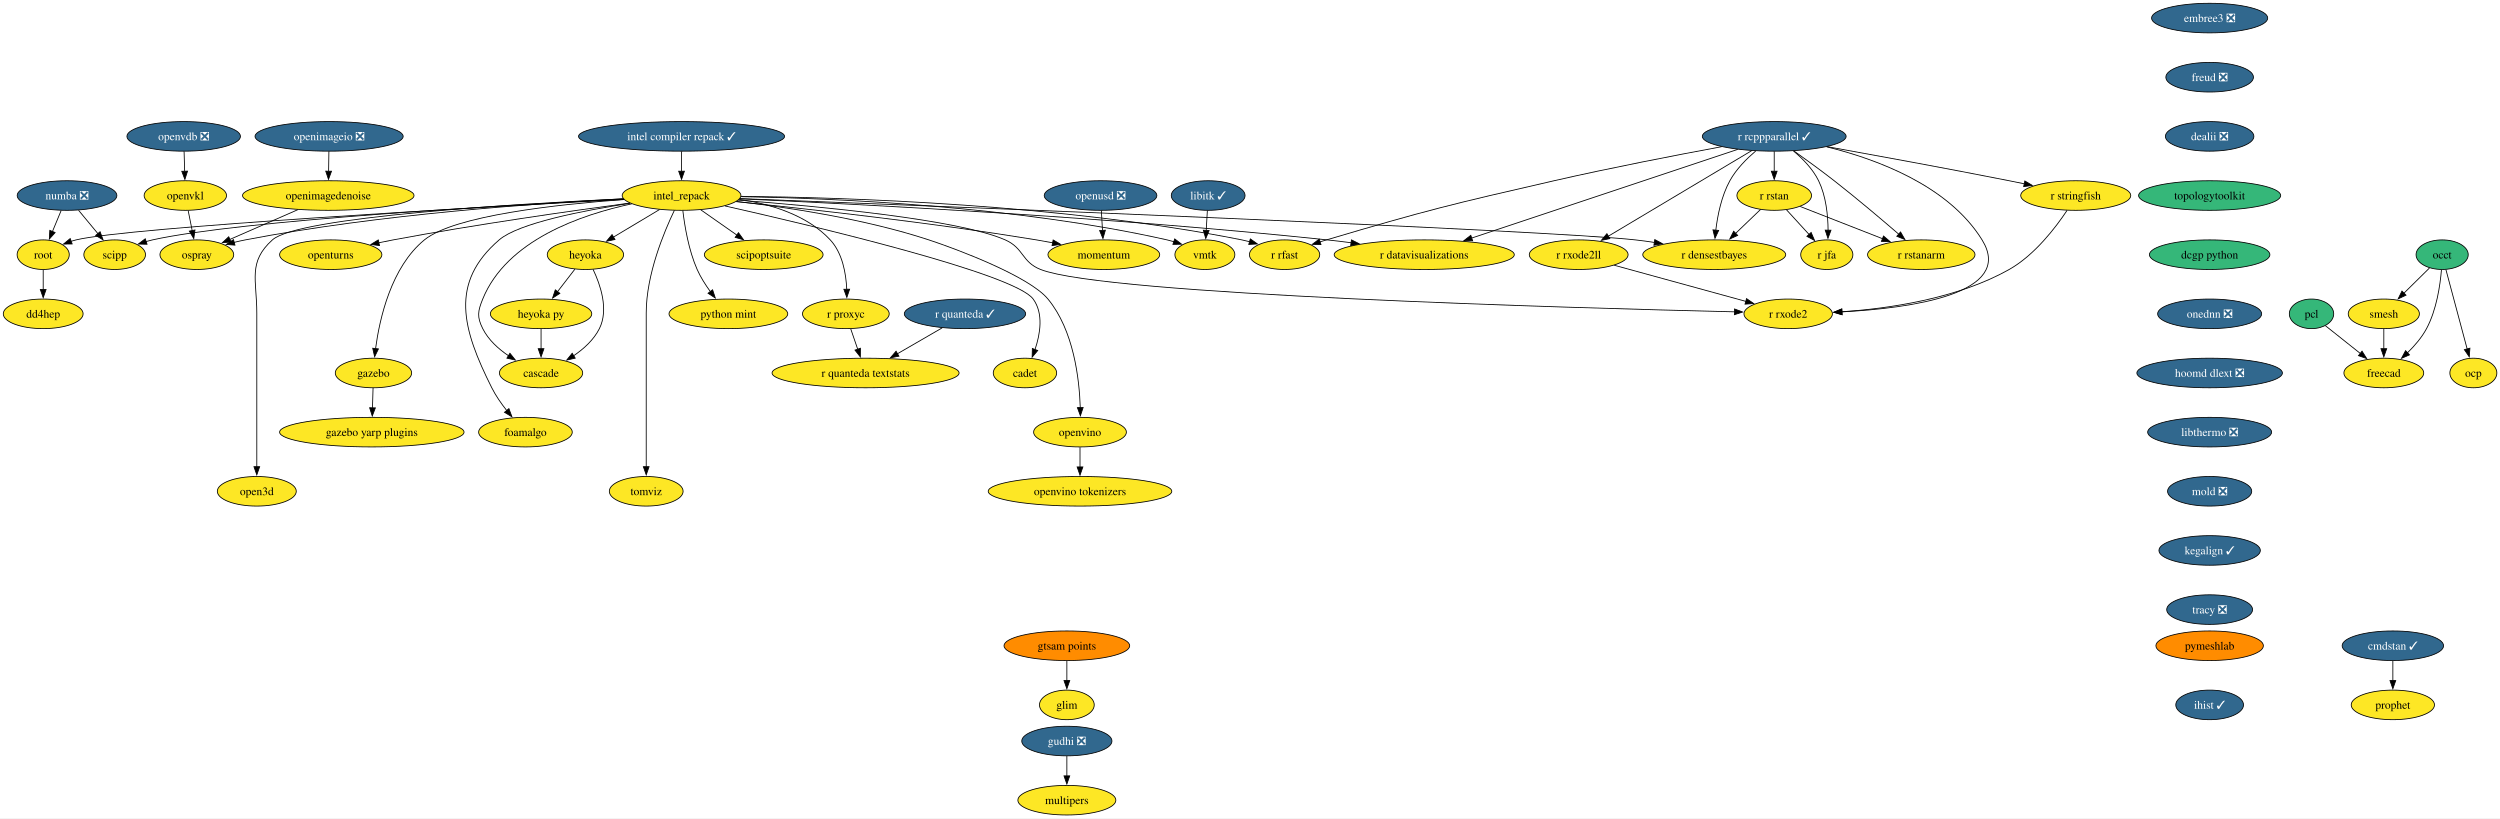
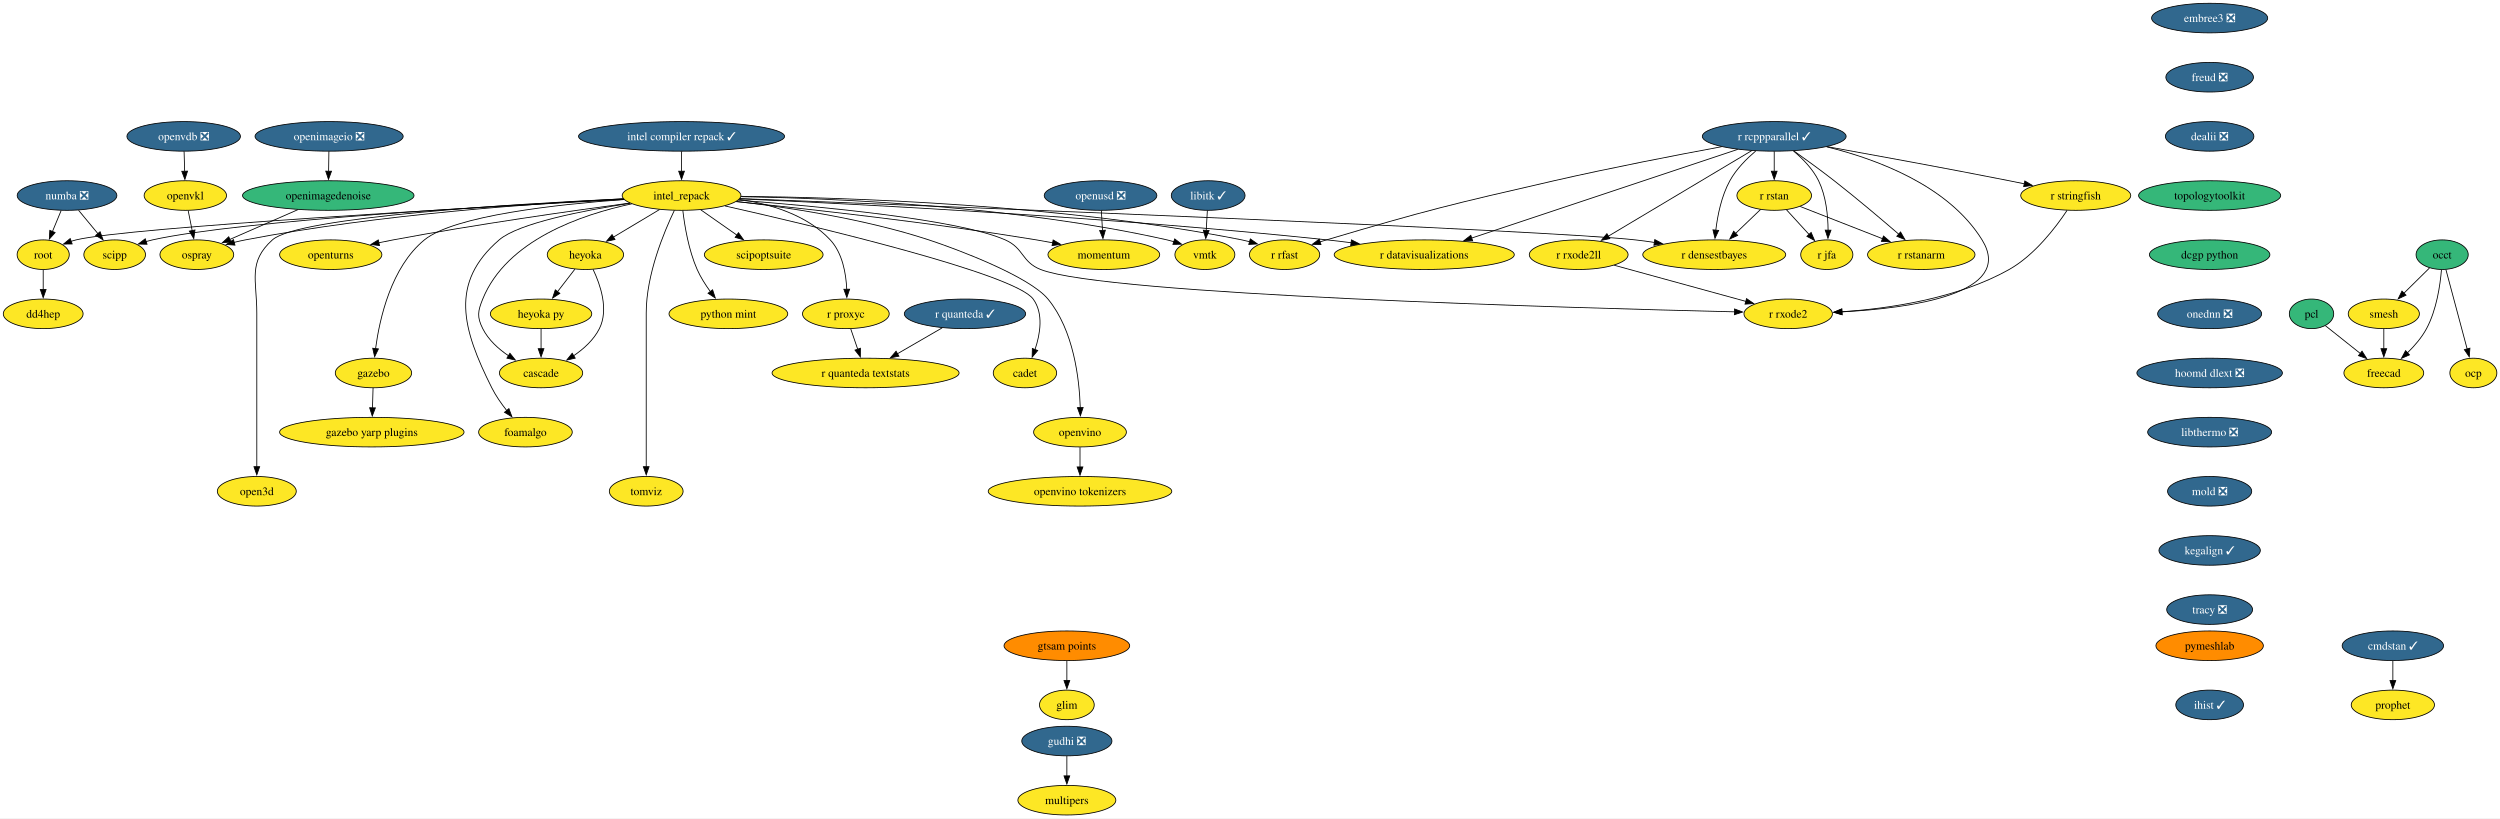
<svg xmlns="http://www.w3.org/2000/svg" xmlns:xlink="http://www.w3.org/1999/xlink" width="3043pt" height="996pt" viewBox="0.00 0.00 3043.00 996.00">
  <g id="graph0" class="graph" transform="scale(1 1) rotate(0) translate(4 992)">
    <polygon fill="white" stroke="none" points="-4,4 -4,-992 3039.16,-992 3039.16,4 -4,4" />
    <g id="node1" class="node">
      <g id="a_node1">
        <a xlink:href="https://github.com/conda-forge/libitk-feedstock/pull/119" xlink:title="libitk ✓">
          <ellipse fill="#31688e" stroke="black" cx="1466.58" cy="-754" rx="44.9" ry="18" />
          <text xml:space="preserve" text-anchor="middle" x="1466.58" y="-749.33" font-family="Times,serif" font-size="14.00" fill="white">libitk ✓</text>
        </a>
      </g>
    </g>
    <g id="node2" class="node">
      <g id="a_node2">
        <a xlink:href="https://github.com/conda-forge/vmtk-feedstock" xlink:title="vmtk">
          <ellipse fill="#fde725" stroke="black" cx="1462.58" cy="-682" rx="36.48" ry="18" />
          <text xml:space="preserve" text-anchor="middle" x="1462.58" y="-677.33" font-family="Times,serif" font-size="14.00">vmtk</text>
        </a>
      </g>
    </g>
    <g id="edge1" class="edge">
      <path fill="none" stroke="black" d="M1465.59,-735.7C1465.17,-728.41 1464.68,-719.73 1464.21,-711.54" />
      <polygon fill="black" stroke="black" points="1467.71,-711.4 1463.64,-701.62 1460.72,-711.8 1467.71,-711.4" />
    </g>
    <g id="node3" class="node">
      <g id="a_node3">
        <a xlink:href="https://github.com/conda-forge/openturns-feedstock" xlink:title="openturns">
          <ellipse fill="#fde725" stroke="black" cx="398.58" cy="-682" rx="62.26" ry="18" />
          <text xml:space="preserve" text-anchor="middle" x="398.58" y="-677.33" font-family="Times,serif" font-size="14.00">openturns</text>
        </a>
      </g>
    </g>
    <g id="node4" class="node">
      <g id="a_node4">
        <a xlink:href="https://github.com/conda-forge/r-rcppparallel-feedstock/pull/45" xlink:title="r rcppparallel ✓">
          <ellipse fill="#31688e" stroke="black" cx="2155.58" cy="-826" rx="87.51" ry="18" />
          <text xml:space="preserve" text-anchor="middle" x="2155.58" y="-821.33" font-family="Times,serif" font-size="14.00" fill="white">r rcppparallel ✓</text>
        </a>
      </g>
    </g>
    <g id="node5" class="node">
      <g id="a_node5">
        <a xlink:href="https://github.com/conda-forge/r-rstan-feedstock" xlink:title="r rstan">
          <ellipse fill="#fde725" stroke="black" cx="2155.58" cy="-754" rx="45.42" ry="18" />
          <text xml:space="preserve" text-anchor="middle" x="2155.58" y="-749.33" font-family="Times,serif" font-size="14.00">r rstan</text>
        </a>
      </g>
    </g>
    <g id="edge2" class="edge">
      <path fill="none" stroke="black" d="M2155.58,-807.7C2155.58,-800.41 2155.58,-791.73 2155.58,-783.54" />
      <polygon fill="black" stroke="black" points="2159.08,-783.62 2155.58,-773.62 2152.08,-783.62 2159.08,-783.62" />
    </g>
    <g id="node6" class="node">
      <g id="a_node6">
        <a xlink:href="https://github.com/conda-forge/r-rstanarm-feedstock" xlink:title="r rstanarm">
          <ellipse fill="#fde725" stroke="black" cx="2334.58" cy="-682" rx="65.41" ry="18" />
          <text xml:space="preserve" text-anchor="middle" x="2334.58" y="-677.33" font-family="Times,serif" font-size="14.00">r rstanarm</text>
        </a>
      </g>
    </g>
    <g id="edge3" class="edge">
      <path fill="none" stroke="black" d="M2179.56,-808.23C2193.96,-798.01 2212.53,-784.53 2228.58,-772 2255.92,-750.64 2286.13,-725.07 2307.29,-706.82" />
      <polygon fill="black" stroke="black" points="2309.35,-709.67 2314.62,-700.48 2304.77,-704.38 2309.35,-709.67" />
    </g>
    <g id="node7" class="node">
      <g id="a_node7">
        <a xlink:href="https://github.com/conda-forge/r-rfast-feedstock" xlink:title="r rfast">
          <ellipse fill="#fde725" stroke="black" cx="1559.58" cy="-682" rx="42.79" ry="18" />
          <text xml:space="preserve" text-anchor="middle" x="1559.58" y="-677.33" font-family="Times,serif" font-size="14.00">r rfast</text>
        </a>
      </g>
    </g>
    <g id="edge4" class="edge">
      <path fill="none" stroke="black" d="M2091.46,-813.42C2037.02,-803.33 1956.93,-787.86 1887.58,-772 1763.58,-743.65 1732.54,-736.13 1610.58,-700 1608.01,-699.24 1605.38,-698.44 1602.73,-697.61" />
      <polygon fill="black" stroke="black" points="1603.88,-694.3 1593.29,-694.58 1601.75,-700.97 1603.88,-694.3" />
    </g>
    <g id="node8" class="node">
      <g id="a_node8">
        <a xlink:href="https://github.com/conda-forge/r-stringfish-feedstock" xlink:title="r stringfish">
          <ellipse fill="#fde725" stroke="black" cx="2522.58" cy="-754" rx="66.99" ry="18" />
          <text xml:space="preserve" text-anchor="middle" x="2522.58" y="-749.33" font-family="Times,serif" font-size="14.00">r stringfish</text>
        </a>
      </g>
    </g>
    <g id="edge5" class="edge">
      <path fill="none" stroke="black" d="M2220.12,-813.49C2278.14,-803.03 2365.66,-787 2441.58,-772 2447.57,-770.82 2453.8,-769.56 2460.04,-768.28" />
      <polygon fill="black" stroke="black" points="2460.63,-771.73 2469.71,-766.28 2459.21,-764.88 2460.63,-771.73" />
    </g>
    <g id="node9" class="node">
      <g id="a_node9">
        <a xlink:href="https://github.com/conda-forge/r-datavisualizations-feedstock" xlink:title="r datavisualizations">
          <ellipse fill="#fde725" stroke="black" cx="1729.58" cy="-682" rx="109.61" ry="18" />
          <text xml:space="preserve" text-anchor="middle" x="1729.58" y="-677.33" font-family="Times,serif" font-size="14.00">r datavisualizations</text>
        </a>
      </g>
    </g>
    <g id="edge6" class="edge">
      <path fill="none" stroke="black" d="M2111.19,-810.21C2033.62,-784.35 1873.43,-730.95 1787.33,-702.25" />
      <polygon fill="black" stroke="black" points="1788.48,-698.94 1777.88,-699.1 1786.26,-705.58 1788.48,-698.94" />
    </g>
    <g id="node10" class="node">
      <g id="a_node10">
        <a xlink:href="https://github.com/conda-forge/r-jfa-feedstock" xlink:title="r jfa">
          <ellipse fill="#fde725" stroke="black" cx="2219.58" cy="-682" rx="31.74" ry="18" />
          <text xml:space="preserve" text-anchor="middle" x="2219.58" y="-677.33" font-family="Times,serif" font-size="14.00">r jfa</text>
        </a>
      </g>
    </g>
    <g id="edge7" class="edge">
      <path fill="none" stroke="black" d="M2178.98,-808.25C2190.17,-798.91 2202.62,-786.29 2209.58,-772 2218.7,-753.28 2221.01,-729.8 2221.15,-711.66" />
      <polygon fill="black" stroke="black" points="2224.65,-711.79 2220.98,-701.85 2217.65,-711.91 2224.65,-711.79" />
    </g>
    <g id="node11" class="node">
      <g id="a_node11">
        <a xlink:href="https://github.com/conda-forge/r-densestbayes-feedstock" xlink:title="r densestbayes">
          <ellipse fill="#fde725" stroke="black" cx="2082.58" cy="-682" rx="86.98" ry="18" />
          <text xml:space="preserve" text-anchor="middle" x="2082.58" y="-677.33" font-family="Times,serif" font-size="14.00">r densestbayes</text>
        </a>
      </g>
    </g>
    <g id="edge8" class="edge">
      <path fill="none" stroke="black" d="M2133.03,-808.18C2121.92,-798.74 2109.3,-786.04 2101.58,-772 2091.39,-753.46 2086.66,-729.97 2084.47,-711.78" />
      <polygon fill="black" stroke="black" points="2087.96,-711.53 2083.49,-701.93 2081,-712.23 2087.96,-711.53" />
    </g>
    <g id="node12" class="node">
      <g id="a_node12">
        <a xlink:href="https://github.com/conda-forge/r-rxode2ll-feedstock" xlink:title="r rxode2ll">
          <ellipse fill="#fde725" stroke="black" cx="1917.58" cy="-682" rx="60.15" ry="18" />
          <text xml:space="preserve" text-anchor="middle" x="1917.58" y="-677.33" font-family="Times,serif" font-size="14.00">r rxode2ll</text>
        </a>
      </g>
    </g>
    <g id="edge9" class="edge">
      <path fill="none" stroke="black" d="M2128.28,-808.71C2085.19,-783 2001.4,-733.01 1953.49,-704.43" />
      <polygon fill="black" stroke="black" points="1955.52,-701.56 1945.14,-699.44 1951.93,-707.57 1955.52,-701.56" />
    </g>
    <g id="node13" class="node">
      <g id="a_node13">
        <a xlink:href="https://github.com/conda-forge/r-rxode2-feedstock" xlink:title="r rxode2">
          <ellipse fill="#fde725" stroke="black" cx="2172.58" cy="-610" rx="53.84" ry="18" />
          <text xml:space="preserve" text-anchor="middle" x="2172.58" y="-605.33" font-family="Times,serif" font-size="14.00">r rxode2</text>
        </a>
      </g>
    </g>
    <g id="edge10" class="edge">
      <path fill="none" stroke="black" d="M2219.38,-813.3C2279.95,-798.44 2367.63,-766.26 2408.58,-700 2449.31,-634.1 2321.01,-616.78 2237.87,-612.37" />
      <polygon fill="black" stroke="black" points="2238.13,-608.87 2227.98,-611.9 2237.8,-615.87 2238.13,-608.87" />
    </g>
    <g id="edge11" class="edge">
      <path fill="none" stroke="black" d="M2187.17,-740.65C2215.03,-729.75 2256.02,-713.72 2287.7,-701.33" />
      <polygon fill="black" stroke="black" points="2288.61,-704.73 2296.65,-697.83 2286.06,-698.21 2288.61,-704.73" />
    </g>
    <g id="edge12" class="edge">
      <path fill="none" stroke="black" d="M2170.42,-736.76C2178.65,-727.77 2189.02,-716.42 2198.11,-706.48" />
      <polygon fill="black" stroke="black" points="2200.51,-709.05 2204.67,-699.31 2195.34,-704.32 2200.51,-709.05" />
    </g>
    <g id="edge13" class="edge">
      <path fill="none" stroke="black" d="M2139.01,-737.12C2130.01,-728.48 2118.67,-717.61 2108.52,-707.88" />
      <polygon fill="black" stroke="black" points="2111.09,-705.49 2101.45,-701.09 2106.24,-710.54 2111.09,-705.49" />
    </g>
    <g id="edge14" class="edge">
      <path fill="none" stroke="black" d="M2512.01,-735.88C2498.38,-715.36 2472.7,-681.55 2441.58,-664 2378.35,-628.35 2295,-616.36 2237.94,-612.5" />
      <polygon fill="black" stroke="black" points="2238.23,-609.01 2228.04,-611.9 2237.81,-616 2238.23,-609.01" />
    </g>
    <g id="edge15" class="edge">
      <path fill="none" stroke="black" d="M1960.84,-669.13C2005.17,-656.96 2074.09,-638.03 2121.18,-625.11" />
      <polygon fill="black" stroke="black" points="2121.88,-628.55 2130.6,-622.52 2120.03,-621.8 2121.88,-628.55" />
    </g>
    <g id="node14" class="node">
      <g id="a_node14">
        <a xlink:href="https://github.com/conda-forge/occt-feedstock" xlink:title="occt">
          <ellipse fill="#35b779" stroke="black" cx="2968.58" cy="-682" rx="31.74" ry="18" />
          <text xml:space="preserve" text-anchor="middle" x="2968.58" y="-677.33" font-family="Times,serif" font-size="14.00">occt</text>
        </a>
      </g>
    </g>
    <g id="node15" class="node">
      <g id="a_node15">
        <a xlink:href="https://github.com/conda-forge/smesh-feedstock" xlink:title="smesh">
          <ellipse fill="#fde725" stroke="black" cx="2897.58" cy="-610" rx="43.32" ry="18" />
          <text xml:space="preserve" text-anchor="middle" x="2897.58" y="-605.33" font-family="Times,serif" font-size="14.00">smesh</text>
        </a>
      </g>
    </g>
    <g id="edge16" class="edge">
      <path fill="none" stroke="black" d="M2953.17,-665.81C2944.03,-656.8 2932.24,-645.18 2921.88,-634.95" />
      <polygon fill="black" stroke="black" points="2924.6,-632.72 2915.02,-628.2 2919.68,-637.71 2924.6,-632.72" />
    </g>
    <g id="node16" class="node">
      <g id="a_node16">
        <a xlink:href="https://github.com/conda-forge/freecad-feedstock" xlink:title="freecad">
          <ellipse fill="#fde725" stroke="black" cx="2897.58" cy="-538" rx="48.58" ry="18" />
          <text xml:space="preserve" text-anchor="middle" x="2897.58" y="-533.33" font-family="Times,serif" font-size="14.00">freecad</text>
        </a>
      </g>
    </g>
    <g id="edge17" class="edge">
      <path fill="none" stroke="black" d="M2967.73,-663.62C2966.19,-644.93 2961.84,-614.82 2949.58,-592 2943.71,-581.07 2934.9,-570.87 2926.19,-562.39" />
      <polygon fill="black" stroke="black" points="2928.82,-560.05 2919.09,-555.85 2924.08,-565.2 2928.82,-560.05" />
    </g>
    <g id="node17" class="node">
      <g id="a_node17">
        <a xlink:href="https://github.com/conda-forge/ocp-feedstock" xlink:title="ocp">
          <ellipse fill="#fde725" stroke="black" cx="3006.58" cy="-538" rx="28.59" ry="18" />
          <text xml:space="preserve" text-anchor="middle" x="3006.58" y="-533.33" font-family="Times,serif" font-size="14.00">ocp</text>
        </a>
      </g>
    </g>
    <g id="edge18" class="edge">
      <path fill="none" stroke="black" d="M2973.16,-663.87C2979.58,-639.88 2991.33,-595.99 2999.04,-567.16" />
      <polygon fill="black" stroke="black" points="3002.38,-568.22 3001.59,-557.65 2995.62,-566.41 3002.38,-568.22" />
    </g>
    <g id="edge19" class="edge">
      <path fill="none" stroke="black" d="M2897.58,-591.7C2897.58,-584.41 2897.58,-575.73 2897.58,-567.54" />
      <polygon fill="black" stroke="black" points="2901.08,-567.62 2897.58,-557.62 2894.08,-567.62 2901.08,-567.62" />
    </g>
    <g id="node18" class="node">
      <g id="a_node18">
        <a xlink:href="https://github.com/conda-forge/numba-feedstock/pull/186" xlink:title="numba ❎">
          <ellipse fill="#31688e" stroke="black" cx="77.58" cy="-754" rx="60.68" ry="18" />
          <text xml:space="preserve" text-anchor="middle" x="77.58" y="-749.33" font-family="Times,serif" font-size="14.00" fill="white">numba ❎</text>
        </a>
      </g>
    </g>
    <g id="node19" class="node">
      <g id="a_node19">
        <a xlink:href="https://github.com/conda-forge/root-feedstock" xlink:title="root">
          <ellipse fill="#fde725" stroke="black" cx="48.58" cy="-682" rx="31.74" ry="18" />
          <text xml:space="preserve" text-anchor="middle" x="48.58" y="-677.33" font-family="Times,serif" font-size="14.00">root</text>
        </a>
      </g>
    </g>
    <g id="edge20" class="edge">
      <path fill="none" stroke="black" d="M70.41,-735.7C67.2,-727.95 63.34,-718.64 59.77,-710.02" />
      <polygon fill="black" stroke="black" points="63.11,-708.92 56.04,-701.02 56.64,-711.6 63.11,-708.92" />
    </g>
    <g id="node20" class="node">
      <g id="a_node20">
        <a xlink:href="https://github.com/conda-forge/scipp-feedstock" xlink:title="scipp">
          <ellipse fill="#fde725" stroke="black" cx="135.58" cy="-682" rx="37.53" ry="18" />
          <text xml:space="preserve" text-anchor="middle" x="135.58" y="-677.33" font-family="Times,serif" font-size="14.00">scipp</text>
        </a>
      </g>
    </g>
    <g id="edge21" class="edge">
      <path fill="none" stroke="black" d="M91.62,-736.05C98.73,-727.47 107.5,-716.89 115.33,-707.44" />
      <polygon fill="black" stroke="black" points="117.81,-709.93 121.5,-699.99 112.42,-705.46 117.81,-709.93" />
    </g>
    <g id="node21" class="node">
      <g id="a_node21">
        <a xlink:href="https://github.com/conda-forge/dd4hep-feedstock" xlink:title="dd4hep">
          <ellipse fill="#fde725" stroke="black" cx="48.58" cy="-610" rx="48.58" ry="18" />
          <text xml:space="preserve" text-anchor="middle" x="48.58" y="-605.33" font-family="Times,serif" font-size="14.00">dd4hep</text>
        </a>
      </g>
    </g>
    <g id="edge22" class="edge">
      <path fill="none" stroke="black" d="M48.58,-663.7C48.58,-656.41 48.58,-647.73 48.58,-639.54" />
      <polygon fill="black" stroke="black" points="52.08,-639.62 48.58,-629.62 45.08,-639.62 52.08,-639.62" />
    </g>
    <g id="node22" class="node">
      <g id="a_node22">
        <a xlink:href="https://github.com/conda-forge/pcl-feedstock" xlink:title="pcl">
          <ellipse fill="#35b779" stroke="black" cx="2809.58" cy="-610" rx="27" ry="18" />
          <text xml:space="preserve" text-anchor="middle" x="2809.58" y="-605.33" font-family="Times,serif" font-size="14.00">pcl</text>
        </a>
      </g>
    </g>
    <g id="edge23" class="edge">
      <path fill="none" stroke="black" d="M2826.55,-595.5C2838.59,-585.92 2855.05,-572.83 2869.09,-561.66" />
      <polygon fill="black" stroke="black" points="2871.07,-564.56 2876.71,-555.6 2866.71,-559.08 2871.07,-564.56" />
    </g>
    <g id="node23" class="node">
      <g id="a_node23">
        <a xlink:href="https://github.com/conda-forge/r-quanteda-feedstock/pull/47" xlink:title="r quanteda ✓">
          <ellipse fill="#31688e" stroke="black" cx="1170.58" cy="-610" rx="73.83" ry="18" />
          <text xml:space="preserve" text-anchor="middle" x="1170.58" y="-605.33" font-family="Times,serif" font-size="14.00" fill="white">r quanteda ✓</text>
        </a>
      </g>
    </g>
    <g id="node24" class="node">
      <g id="a_node24">
        <a xlink:href="https://github.com/conda-forge/r-quanteda.textstats-feedstock" xlink:title="r quanteda textstats">
          <ellipse fill="#fde725" stroke="black" cx="1049.58" cy="-538" rx="113.82" ry="18" />
          <text xml:space="preserve" text-anchor="middle" x="1049.58" y="-533.33" font-family="Times,serif" font-size="14.00">r quanteda textstats</text>
        </a>
      </g>
    </g>
    <g id="edge24" class="edge">
      <path fill="none" stroke="black" d="M1142.82,-592.94C1126.57,-583.54 1105.81,-571.53 1088.01,-561.23" />
      <polygon fill="black" stroke="black" points="1090.19,-558.45 1079.78,-556.47 1086.69,-564.51 1090.19,-558.45" />
    </g>
    <g id="node25" class="node">
      <g id="a_node25">
        <a xlink:href="https://github.com/conda-forge/embree3-feedstock/pull/45" xlink:title="embree3 ❎">
          <ellipse fill="#31688e" stroke="black" cx="2685.58" cy="-970" rx="70.68" ry="18" />
          <text xml:space="preserve" text-anchor="middle" x="2685.58" y="-965.33" font-family="Times,serif" font-size="14.00" fill="white">embree3 ❎</text>
        </a>
      </g>
    </g>
    <g id="node26" class="node">
      <g id="a_node26">
        <a xlink:href="https://github.com/conda-forge/freud-feedstock/pull/75" xlink:title="freud ❎">
          <ellipse fill="#31688e" stroke="black" cx="2685.58" cy="-898" rx="53.31" ry="18" />
          <text xml:space="preserve" text-anchor="middle" x="2685.58" y="-893.33" font-family="Times,serif" font-size="14.00" fill="white">freud ❎</text>
        </a>
      </g>
    </g>
    <g id="node27" class="node">
      <g id="a_node27">
        <a xlink:href="https://github.com/conda-forge/dealii-feedstock/pull/37" xlink:title="dealii ❎">
          <ellipse fill="#31688e" stroke="black" cx="2685.58" cy="-826" rx="53.84" ry="18" />
          <text xml:space="preserve" text-anchor="middle" x="2685.58" y="-821.33" font-family="Times,serif" font-size="14.00" fill="white">dealii ❎</text>
        </a>
      </g>
    </g>
    <g id="node33" class="node">
      <g id="a_node33">
        <a xlink:href="https://github.com/conda-forge/topologytoolkit-feedstock" xlink:title="topologytoolkit">
          <ellipse fill="#35b779" stroke="black" cx="2685.58" cy="-754" rx="86.46" ry="18" />
          <text xml:space="preserve" text-anchor="middle" x="2685.58" y="-749.33" font-family="Times,serif" font-size="14.00">topologytoolkit</text>
        </a>
      </g>
    </g>
    <g id="node28" class="node">
      <g id="a_node28">
        <a xlink:href="https://github.com/conda-forge/gudhi-feedstock/pull/81" xlink:title="gudhi ❎">
          <ellipse fill="#31688e" stroke="black" cx="1294.58" cy="-90" rx="54.89" ry="18" />
          <text xml:space="preserve" text-anchor="middle" x="1294.58" y="-85.33" font-family="Times,serif" font-size="14.00" fill="white">gudhi ❎</text>
        </a>
      </g>
    </g>
    <g id="node29" class="node">
      <g id="a_node29">
        <a xlink:href="https://github.com/conda-forge/multipers-feedstock" xlink:title="multipers">
          <ellipse fill="#fde725" stroke="black" cx="1294.58" cy="-18" rx="59.63" ry="18" />
          <text xml:space="preserve" text-anchor="middle" x="1294.58" y="-13.32" font-family="Times,serif" font-size="14.00">multipers</text>
        </a>
      </g>
    </g>
    <g id="edge27" class="edge">
      <path fill="none" stroke="black" d="M1294.58,-71.7C1294.58,-64.41 1294.58,-55.73 1294.58,-47.54" />
      <polygon fill="black" stroke="black" points="1298.08,-47.62 1294.58,-37.62 1291.08,-47.62 1298.08,-47.62" />
    </g>
    <g id="node30" class="node">
      <g id="a_node30">
        <a xlink:href="https://github.com/conda-forge/openimageio-feedstock/pull/148" xlink:title="openimageio ❎">
          <ellipse fill="#31688e" stroke="black" cx="396.58" cy="-826" rx="90.14" ry="18" />
          <text xml:space="preserve" text-anchor="middle" x="396.58" y="-821.33" font-family="Times,serif" font-size="14.00" fill="white">openimageio ❎</text>
        </a>
      </g>
    </g>
    <g id="node31" class="node">
      <g id="a_node31">
        <a xlink:href="https://github.com/conda-forge/openimagedenoise-feedstock" xlink:title="openimagedenoise">
-           <ellipse fill="#fde725" stroke="black" cx="395.58" cy="-754" rx="104.35" ry="18" />
+           <ellipse fill="#35b779" stroke="black" cx="395.58" cy="-754" rx="104.35" ry="18" />
          <text xml:space="preserve" text-anchor="middle" x="395.58" y="-749.33" font-family="Times,serif" font-size="14.00">openimagedenoise</text>
        </a>
      </g>
    </g>
    <g id="edge28" class="edge">
      <path fill="none" stroke="black" d="M396.33,-807.7C396.23,-800.41 396.1,-791.73 395.99,-783.54" />
      <polygon fill="black" stroke="black" points="399.49,-783.57 395.84,-773.62 392.49,-783.67 399.49,-783.57" />
    </g>
    <g id="node32" class="node">
      <g id="a_node32">
        <a xlink:href="https://github.com/conda-forge/ospray-feedstock" xlink:title="ospray">
          <ellipse fill="#fde725" stroke="black" cx="235.58" cy="-682" rx="44.9" ry="18" />
          <text xml:space="preserve" text-anchor="middle" x="235.58" y="-677.33" font-family="Times,serif" font-size="14.00">ospray</text>
        </a>
      </g>
    </g>
    <g id="edge29" class="edge">
      <path fill="none" stroke="black" d="M358.47,-736.76C333.67,-725.92 301.07,-711.65 275.67,-700.54" />
      <polygon fill="black" stroke="black" points="277.23,-697.4 266.66,-696.6 274.42,-703.81 277.23,-697.4" />
    </g>
    <g id="node35" class="node">
      <g id="a_node35">
        <a xlink:href="https://github.com/conda-forge/dcgp-python-feedstock" xlink:title="dcgp python">
          <ellipse fill="#35b779" stroke="black" cx="2685.58" cy="-682" rx="73.3" ry="18" />
          <text xml:space="preserve" text-anchor="middle" x="2685.58" y="-677.33" font-family="Times,serif" font-size="14.00">dcgp python</text>
        </a>
      </g>
    </g>
    <g id="node34" class="node">
      <g id="a_node34">
        <a xlink:href="https://github.com/conda-forge/r-proxyc-feedstock" xlink:title="r proxyc">
          <ellipse fill="#fde725" stroke="black" cx="1025.58" cy="-610" rx="52.79" ry="18" />
          <text xml:space="preserve" text-anchor="middle" x="1025.58" y="-605.33" font-family="Times,serif" font-size="14.00">r proxyc</text>
        </a>
      </g>
    </g>
    <g id="edge31" class="edge">
      <path fill="none" stroke="black" d="M1031.51,-591.7C1034.07,-584.24 1037.13,-575.32 1039.99,-566.97" />
      <polygon fill="black" stroke="black" points="1043.29,-568.13 1043.22,-557.54 1036.67,-565.86 1043.29,-568.13" />
    </g>
    <g id="node38" class="node">
      <g id="a_node38">
        <a xlink:href="https://github.com/conda-forge/onednn-feedstock/pull/104" xlink:title="onednn ❎">
          <ellipse fill="#31688e" stroke="black" cx="2685.58" cy="-610" rx="63.31" ry="18" />
          <text xml:space="preserve" text-anchor="middle" x="2685.58" y="-605.33" font-family="Times,serif" font-size="14.00" fill="white">onednn ❎</text>
        </a>
      </g>
    </g>
    <g id="node36" class="node">
      <g id="a_node36">
        <a xlink:href="https://github.com/conda-forge/gazebo-feedstock" xlink:title="gazebo">
          <ellipse fill="#fde725" stroke="black" cx="450.58" cy="-538" rx="46.47" ry="18" />
          <text xml:space="preserve" text-anchor="middle" x="450.58" y="-533.33" font-family="Times,serif" font-size="14.00">gazebo</text>
        </a>
      </g>
    </g>
    <g id="node37" class="node">
      <g id="a_node37">
        <a xlink:href="https://github.com/conda-forge/gazebo-yarp-plugins-feedstock" xlink:title="gazebo yarp plugins">
          <ellipse fill="#fde725" stroke="black" cx="448.58" cy="-466" rx="112.24" ry="18" />
          <text xml:space="preserve" text-anchor="middle" x="448.58" y="-461.32" font-family="Times,serif" font-size="14.00">gazebo yarp plugins</text>
        </a>
      </g>
    </g>
    <g id="edge33" class="edge">
      <path fill="none" stroke="black" d="M450.08,-519.7C449.88,-512.41 449.63,-503.73 449.39,-495.54" />
      <polygon fill="black" stroke="black" points="452.89,-495.51 449.11,-485.62 445.9,-495.71 452.89,-495.51" />
    </g>
    <g id="node52" class="node">
      <g id="a_node52">
        <a xlink:href="https://github.com/conda-forge/hoomd-dlext-feedstock/pull/21" xlink:title="hoomd dlext ❎">
          <ellipse fill="#31688e" stroke="black" cx="2685.58" cy="-538" rx="88.56" ry="18" />
          <text xml:space="preserve" text-anchor="middle" x="2685.58" y="-533.33" font-family="Times,serif" font-size="14.00" fill="white">hoomd dlext ❎</text>
        </a>
      </g>
    </g>
    <g id="node39" class="node">
      <g id="a_node39">
        <a xlink:href="https://github.com/conda-forge/intel_repack-feedstock" xlink:title="intel_repack">
          <ellipse fill="#fde725" stroke="black" cx="825.58" cy="-754" rx="72.25" ry="18" />
          <text xml:space="preserve" text-anchor="middle" x="825.58" y="-749.33" font-family="Times,serif" font-size="14.00">intel_repack</text>
        </a>
      </g>
    </g>
    <g id="edge35" class="edge">
      <path fill="none" stroke="black" d="M897.94,-752.63C1010.3,-750.7 1232.93,-741.4 1416.58,-700 1419.34,-699.38 1422.16,-698.63 1424.98,-697.8" />
      <polygon fill="black" stroke="black" points="1425.85,-701.2 1434.26,-694.76 1423.66,-694.55 1425.85,-701.2" />
    </g>
    <g id="edge36" class="edge">
      <path fill="none" stroke="black" d="M762.58,-744.85C692.16,-735.41 574.83,-718.76 474.58,-700 468.91,-698.94 463.02,-697.76 457.14,-696.53" />
      <polygon fill="black" stroke="black" points="457.9,-693.11 447.39,-694.44 456.43,-699.96 457.9,-693.11" />
    </g>
    <g id="edge37" class="edge">
      <path fill="none" stroke="black" d="M898.03,-753.01C1023.45,-751.77 1288.62,-743.65 1507.58,-700 1510.72,-699.37 1513.94,-698.62 1517.16,-697.77" />
      <polygon fill="black" stroke="black" points="1517.9,-701.2 1526.54,-695.07 1515.97,-694.48 1517.9,-701.2" />
    </g>
    <g id="edge38" class="edge">
      <path fill="none" stroke="black" d="M896.46,-750.02C1034.42,-743.83 1348.57,-727.77 1611.58,-700 1620.97,-699.01 1630.77,-697.83 1640.52,-696.56" />
      <polygon fill="black" stroke="black" points="1640.98,-700.03 1650.43,-695.24 1640.05,-693.09 1640.98,-700.03" />
    </g>
    <g id="edge39" class="edge">
      <path fill="none" stroke="black" d="M896.67,-750.29C1132.29,-741.25 1878.72,-711.96 1986.58,-700 1994.09,-699.17 2001.91,-698.11 2009.7,-696.92" />
      <polygon fill="black" stroke="black" points="2010.22,-700.38 2019.54,-695.35 2009.12,-693.47 2010.22,-700.38" />
    </g>
    <g id="edge40" class="edge">
      <path fill="none" stroke="black" d="M894.51,-748.36C991.52,-741.04 1162.82,-725.03 1219.58,-700 1242.38,-689.94 1239.41,-673.19 1262.58,-664 1340.42,-633.12 1911.7,-617.07 2107.19,-612.44" />
      <polygon fill="black" stroke="black" points="2107.26,-615.94 2117.18,-612.21 2107.1,-608.94 2107.26,-615.94" />
    </g>
    <g id="edge41" class="edge">
      <path fill="none" stroke="black" d="M755.53,-749.28C584,-739.98 152.29,-715.38 88.58,-700 86.58,-699.52 84.54,-698.94 82.51,-698.3" />
      <polygon fill="black" stroke="black" points="83.84,-695.06 73.25,-694.92 81.44,-701.64 83.84,-695.06" />
    </g>
    <g id="edge42" class="edge">
      <path fill="none" stroke="black" d="M755.1,-749.62C611.44,-742.33 289.26,-723.86 181.58,-700 178.98,-699.42 176.34,-698.74 173.69,-697.97" />
      <polygon fill="black" stroke="black" points="174.97,-694.71 164.38,-694.96 172.82,-701.37 174.97,-694.71" />
    </g>
    <g id="edge55" class="edge">
      <path fill="none" stroke="black" d="M754.56,-750C652.15,-744.75 457.43,-731.32 294.58,-700 290.04,-699.13 285.36,-698.06 280.69,-696.9" />
      <polygon fill="black" stroke="black" points="281.98,-693.62 271.42,-694.43 280.18,-700.38 281.98,-693.62" />
    </g>
    <g id="edge43" class="edge">
      <path fill="none" stroke="black" d="M895.59,-749.41C933.52,-743.76 978.29,-730.48 1006.58,-700 1021.46,-683.96 1025.8,-659.24 1026.65,-639.91" />
      <polygon fill="black" stroke="black" points="1030.15,-639.98 1026.77,-629.94 1023.15,-639.89 1030.15,-639.98" />
    </g>
    <g id="edge44" class="edge">
      <path fill="none" stroke="black" d="M755.62,-749.12C674.97,-743.3 548.84,-729.66 512.58,-700 472.16,-666.95 458.04,-604.27 453.14,-567.63" />
      <polygon fill="black" stroke="black" points="456.63,-567.31 451.99,-557.79 449.68,-568.13 456.63,-567.31" />
    </g>
    <g id="node40" class="node">
      <g id="a_node40">
        <a xlink:href="https://github.com/conda-forge/foamalgo-feedstock" xlink:title="foamalgo">
          <ellipse fill="#fde725" stroke="black" cx="635.58" cy="-466" rx="57" ry="18" />
          <text xml:space="preserve" text-anchor="middle" x="635.58" y="-461.32" font-family="Times,serif" font-size="14.00">foamalgo</text>
        </a>
      </g>
    </g>
    <g id="edge45" class="edge">
      <path fill="none" stroke="black" d="M763.04,-744.59C706.05,-735.78 627.26,-720.4 603.58,-700 542.89,-647.72 558.68,-591.61 594.58,-520 599.43,-510.33 606.16,-500.69 612.78,-492.34" />
      <polygon fill="black" stroke="black" points="615.43,-494.62 619.12,-484.68 610.04,-490.15 615.43,-494.62" />
    </g>
    <g id="node41" class="node">
      <g id="a_node41">
        <a xlink:href="https://github.com/conda-forge/heyoka-feedstock" xlink:title="heyoka">
          <ellipse fill="#fde725" stroke="black" cx="708.58" cy="-682" rx="46.47" ry="18" />
          <text xml:space="preserve" text-anchor="middle" x="708.58" y="-677.33" font-family="Times,serif" font-size="14.00">heyoka</text>
        </a>
      </g>
    </g>
    <g id="edge46" class="edge">
      <path fill="none" stroke="black" d="M798.74,-736.94C782.08,-726.97 760.52,-714.08 742.66,-703.39" />
      <polygon fill="black" stroke="black" points="744.58,-700.46 734.21,-698.33 740.99,-706.47 744.58,-700.46" />
    </g>
    <g id="node42" class="node">
      <g id="a_node42">
        <a xlink:href="https://github.com/conda-forge/tomviz-feedstock" xlink:title="tomviz">
          <ellipse fill="#fde725" stroke="black" cx="782.58" cy="-394" rx="44.9" ry="18" />
          <text xml:space="preserve" text-anchor="middle" x="782.58" y="-389.32" font-family="Times,serif" font-size="14.00">tomviz</text>
        </a>
      </g>
    </g>
    <g id="edge47" class="edge">
      <path fill="none" stroke="black" d="M816.88,-736.02C804.31,-709.87 782.58,-657.88 782.58,-611 782.58,-611 782.58,-611 782.58,-537 782.58,-497.74 782.58,-452.38 782.58,-423.69" />
      <polygon fill="black" stroke="black" points="786.08,-424 782.58,-414 779.08,-424 786.08,-424" />
    </g>
    <g id="node43" class="node">
      <g id="a_node43">
        <a xlink:href="https://github.com/conda-forge/scipoptsuite-feedstock" xlink:title="scipoptsuite">
          <ellipse fill="#fde725" stroke="black" cx="925.58" cy="-682" rx="72.25" ry="18" />
          <text xml:space="preserve" text-anchor="middle" x="925.58" y="-677.33" font-family="Times,serif" font-size="14.00">scipoptsuite</text>
        </a>
      </g>
    </g>
    <g id="edge48" class="edge">
      <path fill="none" stroke="black" d="M849.02,-736.59C862.19,-727.37 878.81,-715.74 893.2,-705.66" />
      <polygon fill="black" stroke="black" points="894.85,-708.78 901.04,-700.18 890.84,-703.04 894.85,-708.78" />
    </g>
    <g id="node44" class="node">
      <g id="a_node44">
        <a xlink:href="https://github.com/conda-forge/python-mint-feedstock" xlink:title="python mint">
          <ellipse fill="#fde725" stroke="black" cx="882.58" cy="-610" rx="72.25" ry="18" />
          <text xml:space="preserve" text-anchor="middle" x="882.58" y="-605.33" font-family="Times,serif" font-size="14.00">python mint</text>
        </a>
      </g>
    </g>
    <g id="edge49" class="edge">
      <path fill="none" stroke="black" d="M827.16,-735.62C829.31,-717.2 834.17,-687.55 844.58,-664 848.72,-654.62 854.69,-645.25 860.67,-637.04" />
      <polygon fill="black" stroke="black" points="863.36,-639.29 866.67,-629.23 857.81,-635.03 863.36,-639.29" />
    </g>
    <g id="node45" class="node">
      <g id="a_node45">
        <a xlink:href="https://github.com/conda-forge/cadet-feedstock" xlink:title="cadet">
          <ellipse fill="#fde725" stroke="black" cx="1243.58" cy="-538" rx="38.58" ry="18" />
          <text xml:space="preserve" text-anchor="middle" x="1243.58" y="-533.33" font-family="Times,serif" font-size="14.00">cadet</text>
        </a>
      </g>
    </g>
    <g id="edge50" class="edge">
      <path fill="none" stroke="black" d="M878.47,-741.33C987.92,-716.65 1231.02,-658.91 1253.58,-628 1266.39,-610.45 1262.23,-585.53 1255.81,-566.52" />
      <polygon fill="black" stroke="black" points="1259.12,-565.37 1252.31,-557.26 1252.57,-567.85 1259.12,-565.37" />
    </g>
    <g id="node46" class="node">
      <g id="a_node46">
        <a xlink:href="https://github.com/conda-forge/cascade-feedstock" xlink:title="cascade">
          <ellipse fill="#fde725" stroke="black" cx="654.58" cy="-538" rx="50.68" ry="18" />
          <text xml:space="preserve" text-anchor="middle" x="654.58" y="-533.33" font-family="Times,serif" font-size="14.00">cascade</text>
        </a>
      </g>
    </g>
    <g id="edge51" class="edge">
      <path fill="none" stroke="black" d="M765.02,-743.89C703.31,-730.76 612.66,-699.64 583.58,-628 577.56,-613.18 576.41,-606.3 583.58,-592 590.45,-578.3 602.72,-567.24 615.15,-558.84" />
      <polygon fill="black" stroke="black" points="616.69,-562 623.32,-553.73 612.98,-556.06 616.69,-562" />
    </g>
    <g id="node47" class="node">
      <g id="a_node47">
        <a xlink:href="https://github.com/conda-forge/openvino-feedstock" xlink:title="openvino">
          <ellipse fill="#fde725" stroke="black" cx="1310.58" cy="-466" rx="56.47" ry="18" />
          <text xml:space="preserve" text-anchor="middle" x="1310.58" y="-461.32" font-family="Times,serif" font-size="14.00">openvino</text>
        </a>
      </g>
    </g>
    <g id="edge52" class="edge">
      <path fill="none" stroke="black" d="M892.38,-746.79C954.28,-739.74 1048.32,-725.72 1126.58,-700 1160.76,-688.77 1248.67,-655.74 1271.58,-628 1302.95,-590.02 1309.8,-530.78 1310.9,-495.74" />
      <polygon fill="black" stroke="black" points="1314.4,-495.99 1311.05,-485.94 1307.4,-495.88 1314.4,-495.99" />
    </g>
    <g id="node48" class="node">
      <g id="a_node48">
        <a xlink:href="https://github.com/conda-forge/open3d-feedstock" xlink:title="open3d">
          <ellipse fill="#fde725" stroke="black" cx="308.58" cy="-394" rx="48.05" ry="18" />
          <text xml:space="preserve" text-anchor="middle" x="308.58" y="-389.32" font-family="Times,serif" font-size="14.00">open3d</text>
        </a>
      </g>
    </g>
    <g id="edge53" class="edge">
      <path fill="none" stroke="black" d="M754.6,-750C624.59,-743.86 358.67,-728 327.58,-700 297.53,-672.93 308.58,-651.45 308.58,-611 308.58,-611 308.58,-611 308.58,-537 308.58,-497.74 308.58,-452.38 308.58,-423.69" />
      <polygon fill="black" stroke="black" points="312.08,-424 308.58,-414 305.08,-424 312.08,-424" />
    </g>
    <g id="node49" class="node">
      <g id="a_node49">
        <a xlink:href="https://github.com/conda-forge/momentum-feedstock" xlink:title="momentum">
          <ellipse fill="#fde725" stroke="black" cx="1339.58" cy="-682" rx="68.04" ry="18" />
          <text xml:space="preserve" text-anchor="middle" x="1339.58" y="-677.33" font-family="Times,serif" font-size="14.00">momentum</text>
        </a>
      </g>
    </g>
    <g id="edge54" class="edge">
      <path fill="none" stroke="black" d="M892.06,-746.56C977.09,-737.93 1128.78,-721.21 1257.58,-700 1264.01,-698.94 1270.71,-697.73 1277.38,-696.46" />
      <polygon fill="black" stroke="black" points="1277.9,-699.92 1287.04,-694.55 1276.55,-693.05 1277.9,-699.92" />
    </g>
    <g id="edge56" class="edge">
      <path fill="none" stroke="black" d="M717.91,-664.05C726.79,-645.47 737.21,-615.2 725.58,-592 718.71,-578.3 706.44,-567.24 694.01,-558.84" />
      <polygon fill="black" stroke="black" points="696.17,-556.06 685.84,-553.73 692.46,-562 696.17,-556.06" />
    </g>
    <g id="node50" class="node">
      <g id="a_node50">
        <a xlink:href="https://github.com/conda-forge/heyoka.py-feedstock" xlink:title="heyoka py">
          <ellipse fill="#fde725" stroke="black" cx="654.58" cy="-610" rx="61.73" ry="18" />
          <text xml:space="preserve" text-anchor="middle" x="654.58" y="-605.33" font-family="Times,serif" font-size="14.00">heyoka py</text>
        </a>
      </g>
    </g>
    <g id="edge57" class="edge">
      <path fill="none" stroke="black" d="M695.78,-664.41C689.48,-656.25 681.75,-646.22 674.69,-637.07" />
      <polygon fill="black" stroke="black" points="677.46,-634.93 668.58,-629.15 671.92,-639.21 677.46,-634.93" />
    </g>
    <g id="node51" class="node">
      <g id="a_node51">
        <a xlink:href="https://github.com/conda-forge/openvino-tokenizers-feedstock" xlink:title="openvino tokenizers">
          <ellipse fill="#fde725" stroke="black" cx="1310.58" cy="-394" rx="111.71" ry="18" />
          <text xml:space="preserve" text-anchor="middle" x="1310.58" y="-389.32" font-family="Times,serif" font-size="14.00">openvino tokenizers</text>
        </a>
      </g>
    </g>
    <g id="edge58" class="edge">
      <path fill="none" stroke="black" d="M1310.58,-447.7C1310.58,-440.41 1310.58,-431.73 1310.58,-423.54" />
      <polygon fill="black" stroke="black" points="1314.08,-423.62 1310.58,-413.62 1307.08,-423.62 1314.08,-423.62" />
    </g>
    <g id="edge59" class="edge">
      <path fill="none" stroke="black" d="M654.58,-591.7C654.58,-584.41 654.58,-575.73 654.58,-567.54" />
      <polygon fill="black" stroke="black" points="658.08,-567.62 654.58,-557.62 651.08,-567.62 658.08,-567.62" />
    </g>
    <g id="node56" class="node">
      <g id="a_node56">
        <a xlink:href="https://github.com/conda-forge/libthermo-feedstock/pull/25" xlink:title="libthermo ❎">
          <ellipse fill="#31688e" stroke="black" cx="2685.58" cy="-466" rx="75.41" ry="18" />
          <text xml:space="preserve" text-anchor="middle" x="2685.58" y="-461.32" font-family="Times,serif" font-size="14.00" fill="white">libthermo ❎</text>
        </a>
      </g>
    </g>
    <g id="node53" class="node">
      <g id="a_node53">
        <a xlink:href="https://github.com/conda-forge/prophet-feedstock" xlink:title="prophet">
          <ellipse fill="#fde725" stroke="black" cx="2908.58" cy="-134" rx="50.68" ry="18" />
          <text xml:space="preserve" text-anchor="middle" x="2908.58" y="-129.32" font-family="Times,serif" font-size="14.00">prophet</text>
        </a>
      </g>
    </g>
    <g id="node54" class="node">
      <g id="a_node54">
        <a xlink:href="https://github.com/conda-forge/cmdstan-feedstock/pull/71" xlink:title="cmdstan ✓">
          <ellipse fill="#31688e" stroke="black" cx="2908.58" cy="-206" rx="61.73" ry="18" />
          <text xml:space="preserve" text-anchor="middle" x="2908.58" y="-201.33" font-family="Times,serif" font-size="14.00" fill="white">cmdstan ✓</text>
        </a>
      </g>
    </g>
    <g id="edge61" class="edge">
      <path fill="none" stroke="black" d="M2908.58,-187.7C2908.58,-180.41 2908.58,-171.73 2908.58,-163.54" />
      <polygon fill="black" stroke="black" points="2912.08,-163.62 2908.58,-153.62 2905.08,-163.62 2912.08,-163.62" />
    </g>
    <g id="node55" class="node">
      <g id="a_node55">
        <a xlink:href="https://github.com/conda-forge/intel-compiler-repack-feedstock/pull/83" xlink:title="intel compiler repack ✓">
          <ellipse fill="#31688e" stroke="black" cx="825.58" cy="-826" rx="125.39" ry="18" />
          <text xml:space="preserve" text-anchor="middle" x="825.58" y="-821.33" font-family="Times,serif" font-size="14.00" fill="white">intel compiler repack ✓</text>
        </a>
      </g>
    </g>
    <g id="edge62" class="edge">
      <path fill="none" stroke="black" d="M825.58,-807.7C825.58,-800.41 825.58,-791.73 825.58,-783.54" />
      <polygon fill="black" stroke="black" points="829.08,-783.62 825.58,-773.62 822.08,-783.62 829.08,-783.62" />
    </g>
    <g id="node57" class="node">
      <g id="a_node57">
        <a xlink:href="https://github.com/conda-forge/mold-feedstock/pull/48" xlink:title="mold ❎">
          <ellipse fill="#31688e" stroke="black" cx="2685.58" cy="-394" rx="51.21" ry="18" />
          <text xml:space="preserve" text-anchor="middle" x="2685.58" y="-389.32" font-family="Times,serif" font-size="14.00" fill="white">mold ❎</text>
        </a>
      </g>
    </g>
    <g id="node58" class="node">
      <g id="a_node58">
        <a xlink:href="https://github.com/conda-forge/kegalign-feedstock/pull/14" xlink:title="kegalign ✓">
          <ellipse fill="#31688e" stroke="black" cx="2685.58" cy="-322" rx="61.73" ry="18" />
          <text xml:space="preserve" text-anchor="middle" x="2685.58" y="-317.32" font-family="Times,serif" font-size="14.00" fill="white">kegalign ✓</text>
        </a>
      </g>
    </g>
    <g id="node61" class="node">
      <g id="a_node61">
        <a xlink:href="https://github.com/conda-forge/tracy-feedstock/pull/20" xlink:title="tracy ❎">
          <ellipse fill="#31688e" stroke="black" cx="2685.58" cy="-250" rx="52.26" ry="18" />
          <text xml:space="preserve" text-anchor="middle" x="2685.58" y="-245.32" font-family="Times,serif" font-size="14.00" fill="white">tracy ❎</text>
        </a>
      </g>
    </g>
    <g id="node59" class="node">
      <g id="a_node59">
        <a xlink:href="https://github.com/conda-forge/openvdb-feedstock/pull/45" xlink:title="openvdb ❎">
          <ellipse fill="#31688e" stroke="black" cx="219.58" cy="-826" rx="69.1" ry="18" />
          <text xml:space="preserve" text-anchor="middle" x="219.58" y="-821.33" font-family="Times,serif" font-size="14.00" fill="white">openvdb ❎</text>
        </a>
      </g>
    </g>
    <g id="node60" class="node">
      <g id="a_node60">
        <a xlink:href="https://github.com/conda-forge/openvkl-feedstock" xlink:title="openvkl">
          <ellipse fill="#fde725" stroke="black" cx="221.58" cy="-754" rx="50.16" ry="18" />
          <text xml:space="preserve" text-anchor="middle" x="221.58" y="-749.33" font-family="Times,serif" font-size="14.00">openvkl</text>
        </a>
      </g>
    </g>
    <g id="edge66" class="edge">
      <path fill="none" stroke="black" d="M220.07,-807.7C220.28,-800.41 220.53,-791.73 220.76,-783.54" />
      <polygon fill="black" stroke="black" points="224.26,-783.71 221.05,-773.62 217.26,-783.51 224.26,-783.71" />
    </g>
    <g id="edge67" class="edge">
      <path fill="none" stroke="black" d="M225.04,-735.7C226.51,-728.32 228.27,-719.52 229.93,-711.25" />
      <polygon fill="black" stroke="black" points="233.33,-712.08 231.86,-701.59 226.47,-710.71 233.33,-712.08" />
    </g>
    <g id="node62" class="node">
      <g id="a_node62">
        <a xlink:href="https://github.com/conda-forge/openusd-feedstock/pull/31" xlink:title="openusd ❎">
          <ellipse fill="#31688e" stroke="black" cx="1335.58" cy="-754" rx="68.57" ry="18" />
          <text xml:space="preserve" text-anchor="middle" x="1335.58" y="-749.33" font-family="Times,serif" font-size="14.00" fill="white">openusd ❎</text>
        </a>
      </g>
    </g>
    <g id="edge69" class="edge">
      <path fill="none" stroke="black" d="M1336.57,-735.7C1336.98,-728.41 1337.48,-719.73 1337.95,-711.54" />
      <polygon fill="black" stroke="black" points="1341.44,-711.8 1338.51,-701.62 1334.45,-711.4 1341.44,-711.8" />
    </g>
    <g id="node63" class="node">
      <g id="a_node63">
        <a xlink:href="https://github.com/conda-forge/pymeshlab-feedstock" xlink:title="pymeshlab">
          <ellipse fill="#ff8c00" stroke="black" cx="2685.58" cy="-206" rx="65.41" ry="18" />
          <text xml:space="preserve" text-anchor="middle" x="2685.58" y="-201.33" font-family="Times,serif" font-size="14.00">pymeshlab</text>
        </a>
      </g>
    </g>
    <g id="node64" class="node">
      <g id="a_node64">
        <a xlink:href="https://github.com/conda-forge/ihist-feedstock/pull/4" xlink:title="ihist ✓">
          <ellipse fill="#31688e" stroke="black" cx="2685.58" cy="-134" rx="41.21" ry="18" />
          <text xml:space="preserve" text-anchor="middle" x="2685.58" y="-129.32" font-family="Times,serif" font-size="14.00" fill="white">ihist ✓</text>
        </a>
      </g>
    </g>
    <g id="node65" class="node">
      <g id="a_node65">
        <a xlink:href="https://github.com/conda-forge/gtsam-points-feedstock" xlink:title="gtsam points">
          <ellipse fill="#ff8c00" stroke="black" cx="1294.58" cy="-206" rx="76.46" ry="18" />
          <text xml:space="preserve" text-anchor="middle" x="1294.58" y="-201.33" font-family="Times,serif" font-size="14.00">gtsam points</text>
        </a>
      </g>
    </g>
    <g id="node66" class="node">
      <g id="a_node66">
        <a xlink:href="https://github.com/conda-forge/glim-feedstock" xlink:title="glim">
          <ellipse fill="#fde725" stroke="black" cx="1294.58" cy="-134" rx="33.32" ry="18" />
          <text xml:space="preserve" text-anchor="middle" x="1294.58" y="-129.32" font-family="Times,serif" font-size="14.00">glim</text>
        </a>
      </g>
    </g>
    <g id="edge71" class="edge">
      <path fill="none" stroke="black" d="M1294.58,-187.7C1294.58,-180.41 1294.58,-171.73 1294.58,-163.54" />
      <polygon fill="black" stroke="black" points="1298.08,-163.62 1294.58,-153.62 1291.08,-163.62 1298.08,-163.62" />
    </g>
  </g>
</svg>
